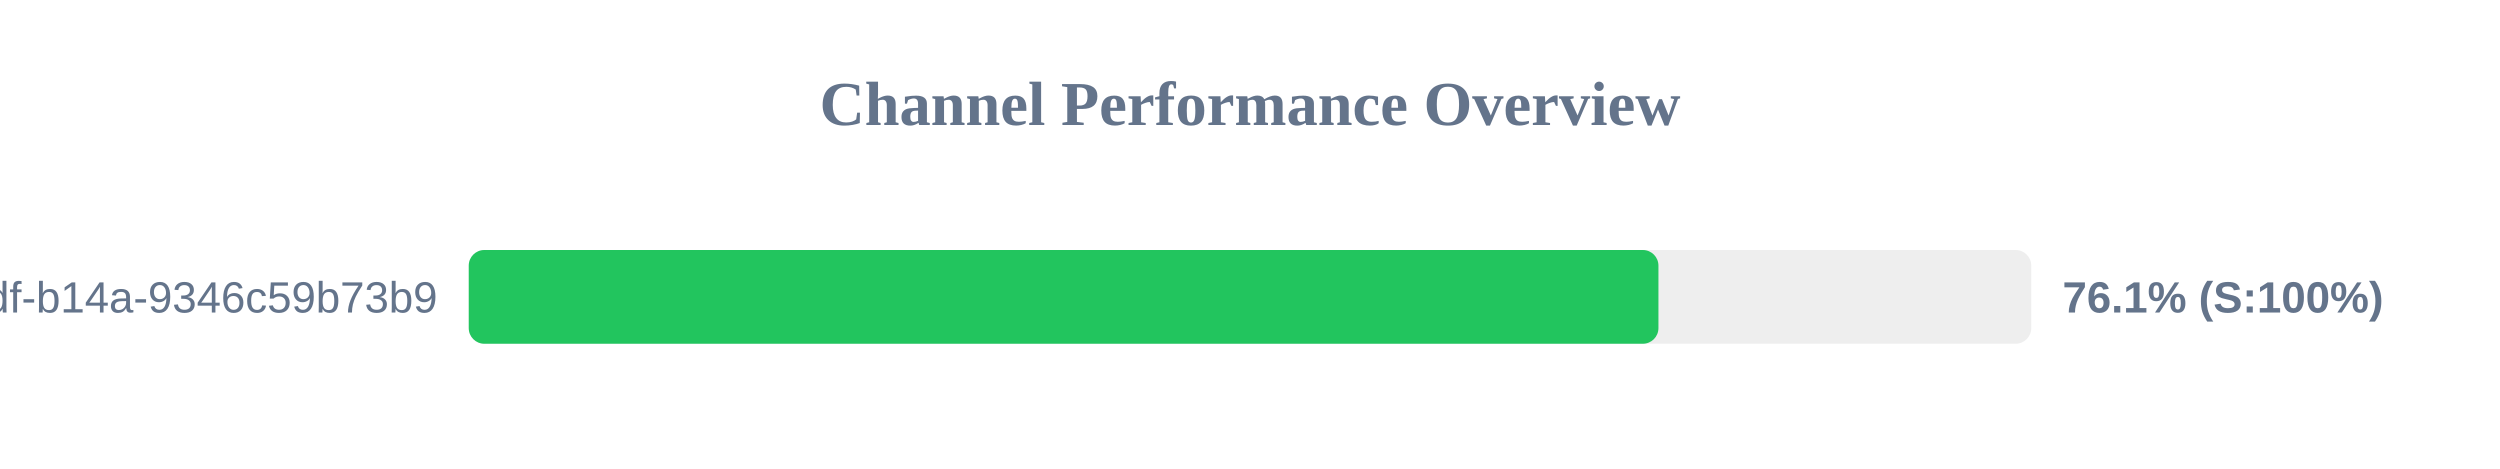
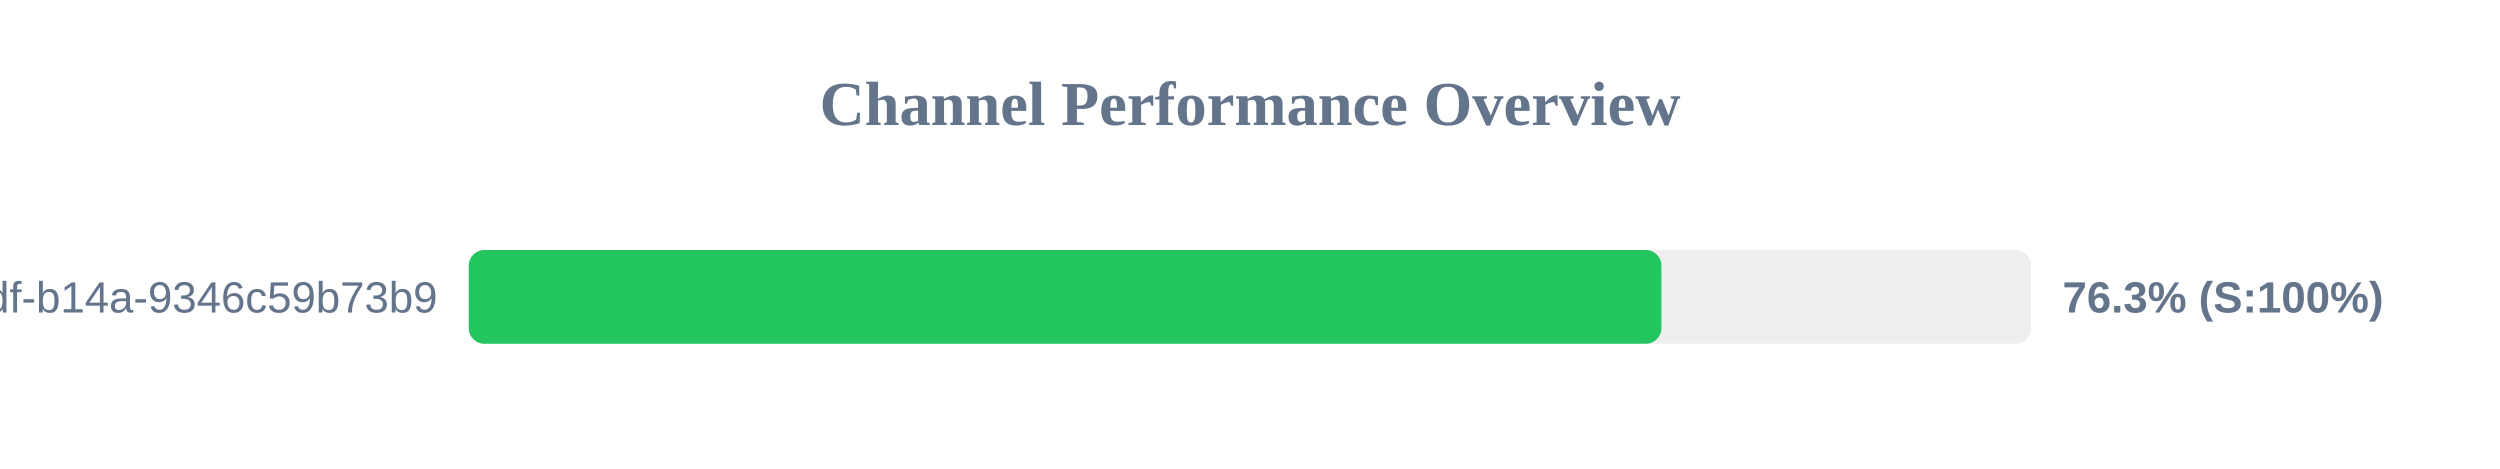
<svg xmlns="http://www.w3.org/2000/svg" width="800" height="150" version="1.1">
  <style>
        .row { font: 14px Arial; fill: #64748b; }
        .score { font: bold 14px Arial; fill: #64748b; }
    </style>
  <text x="400" y="40" text-anchor="middle" font-size="20px" font-weight="bold" fill="#64748b">Channel Performance Overview</text>
  <rect x="150" y="80" width="500" height="30" fill="#eee" rx="5" />
-   <rect x="150" y="80" width="380.7" height="30" fill="#22c55e" rx="5" />
+   <rect x="150" y="80" width="381.65" height="30" fill="#22c55e" rx="5" />
  <text x="140" y="100" text-anchor="end" class="row">?uuid=55ca7a9e-cf90-49df-b14a-9346c59b73b9</text>
-   <text x="660" y="100" text-anchor="start" class="score">76.1% (S:100%)</text>
+   <text x="660" y="100" text-anchor="start" class="score">76.3% (S:100%)</text>
</svg>
